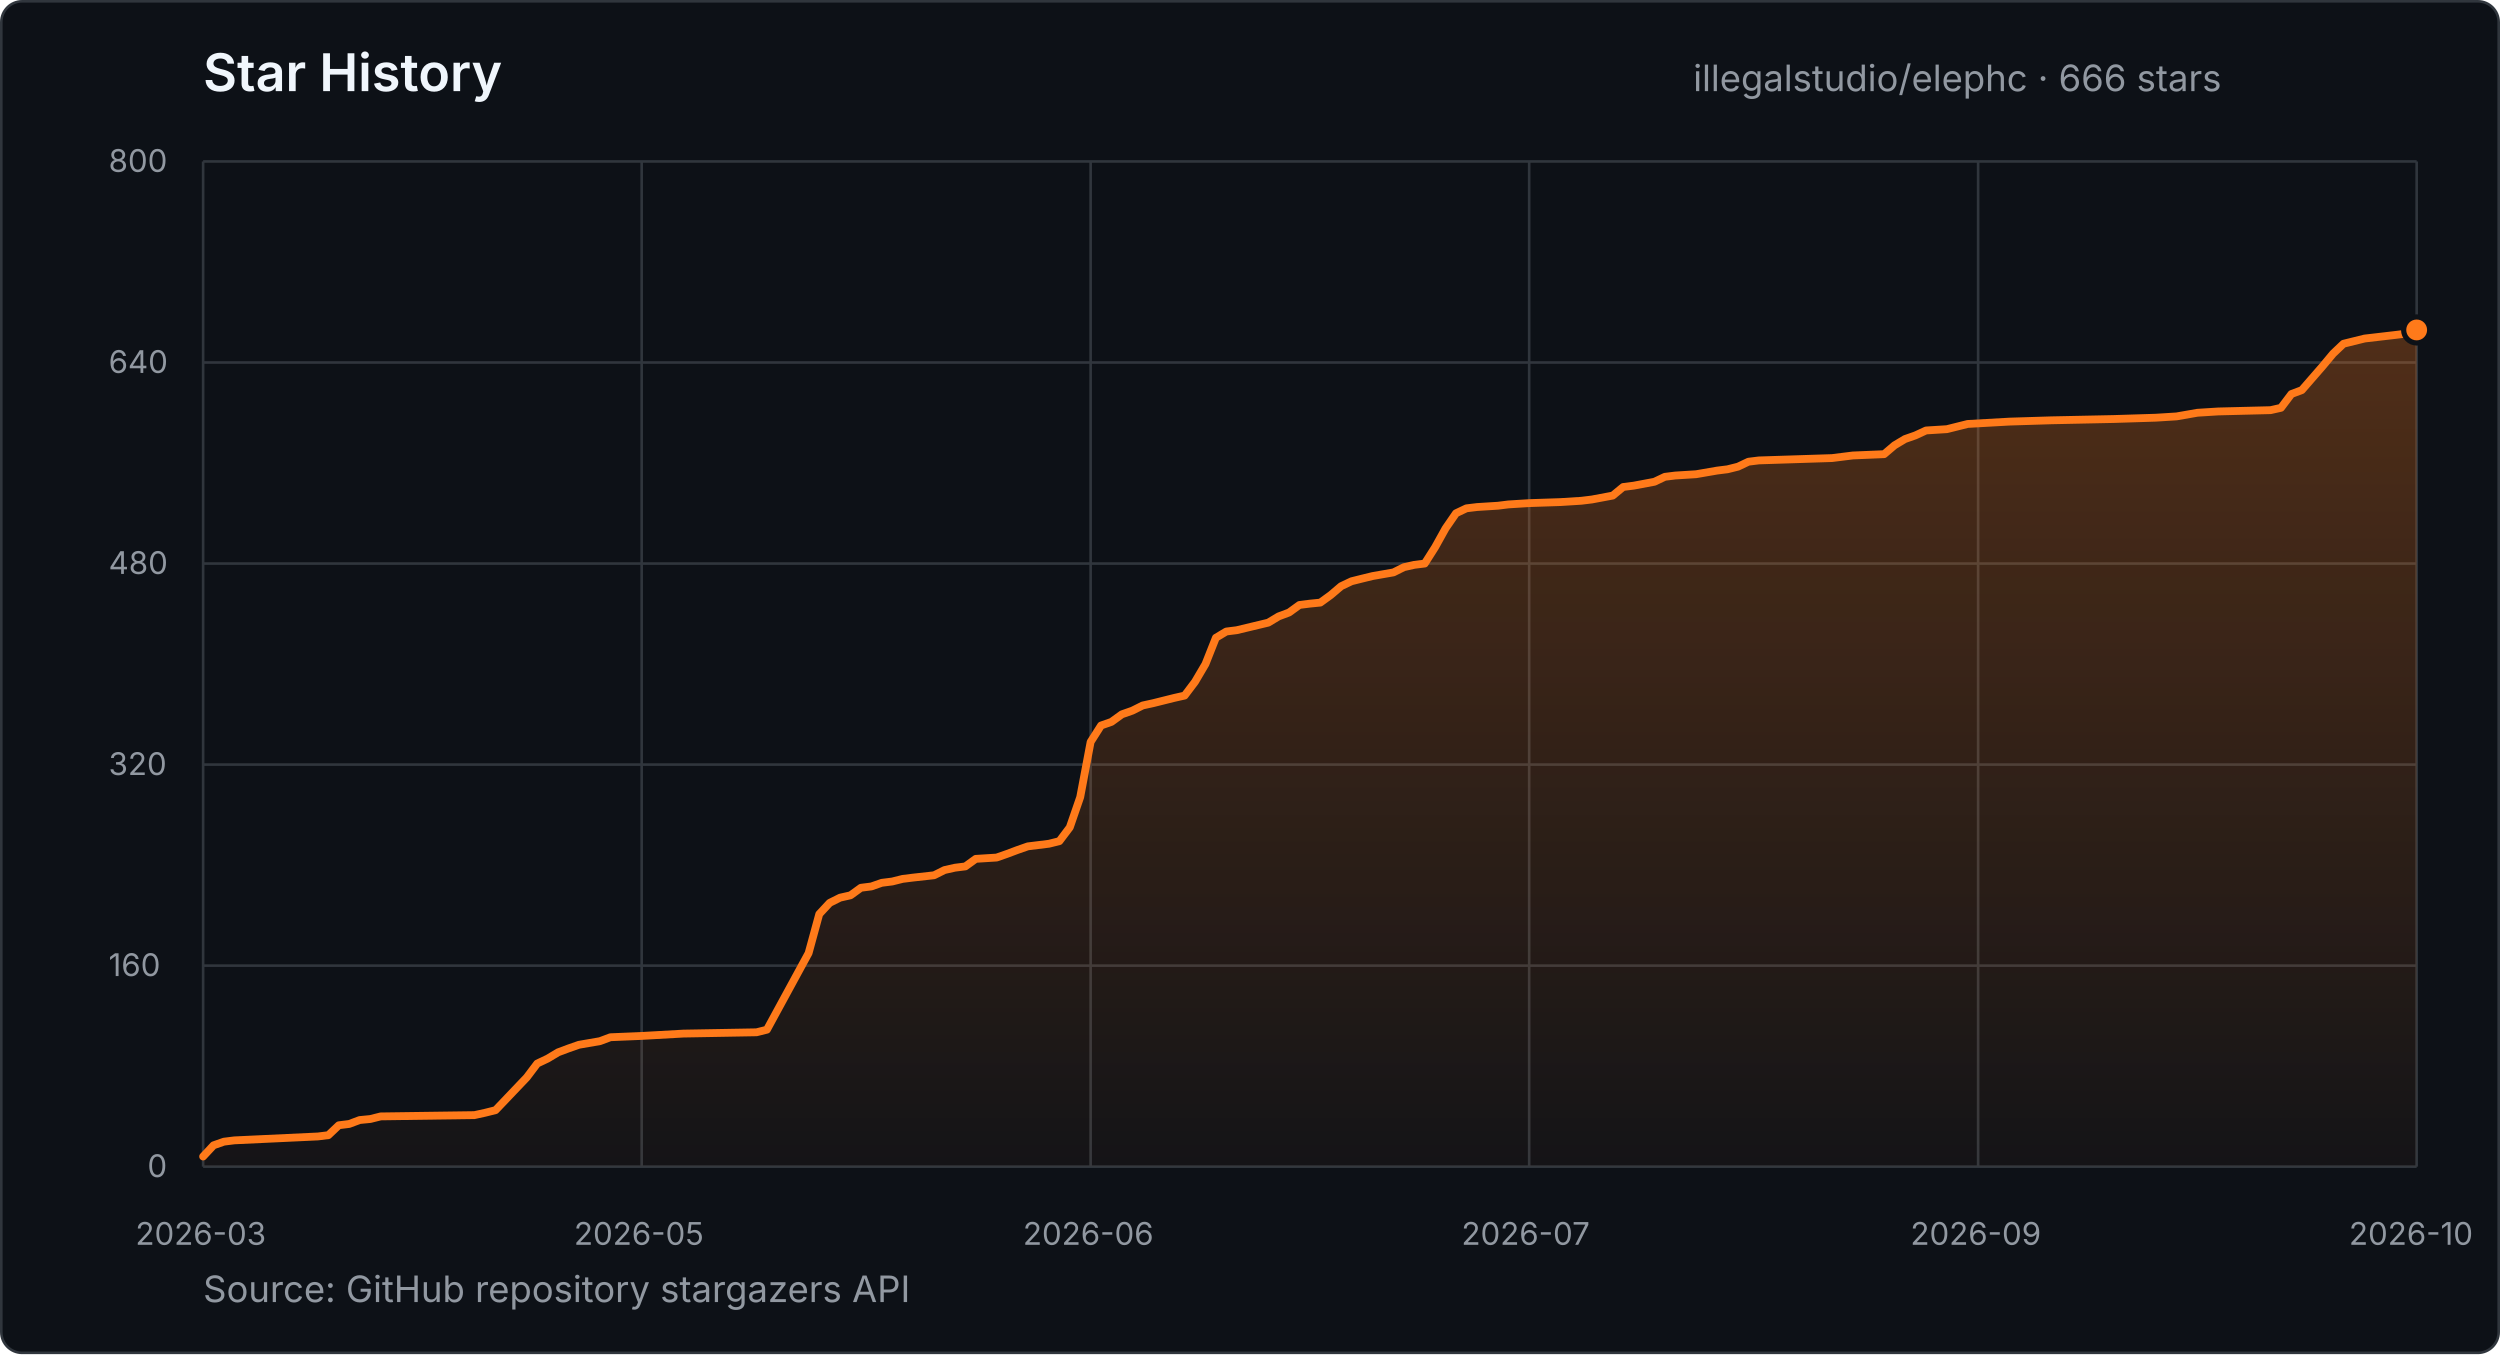
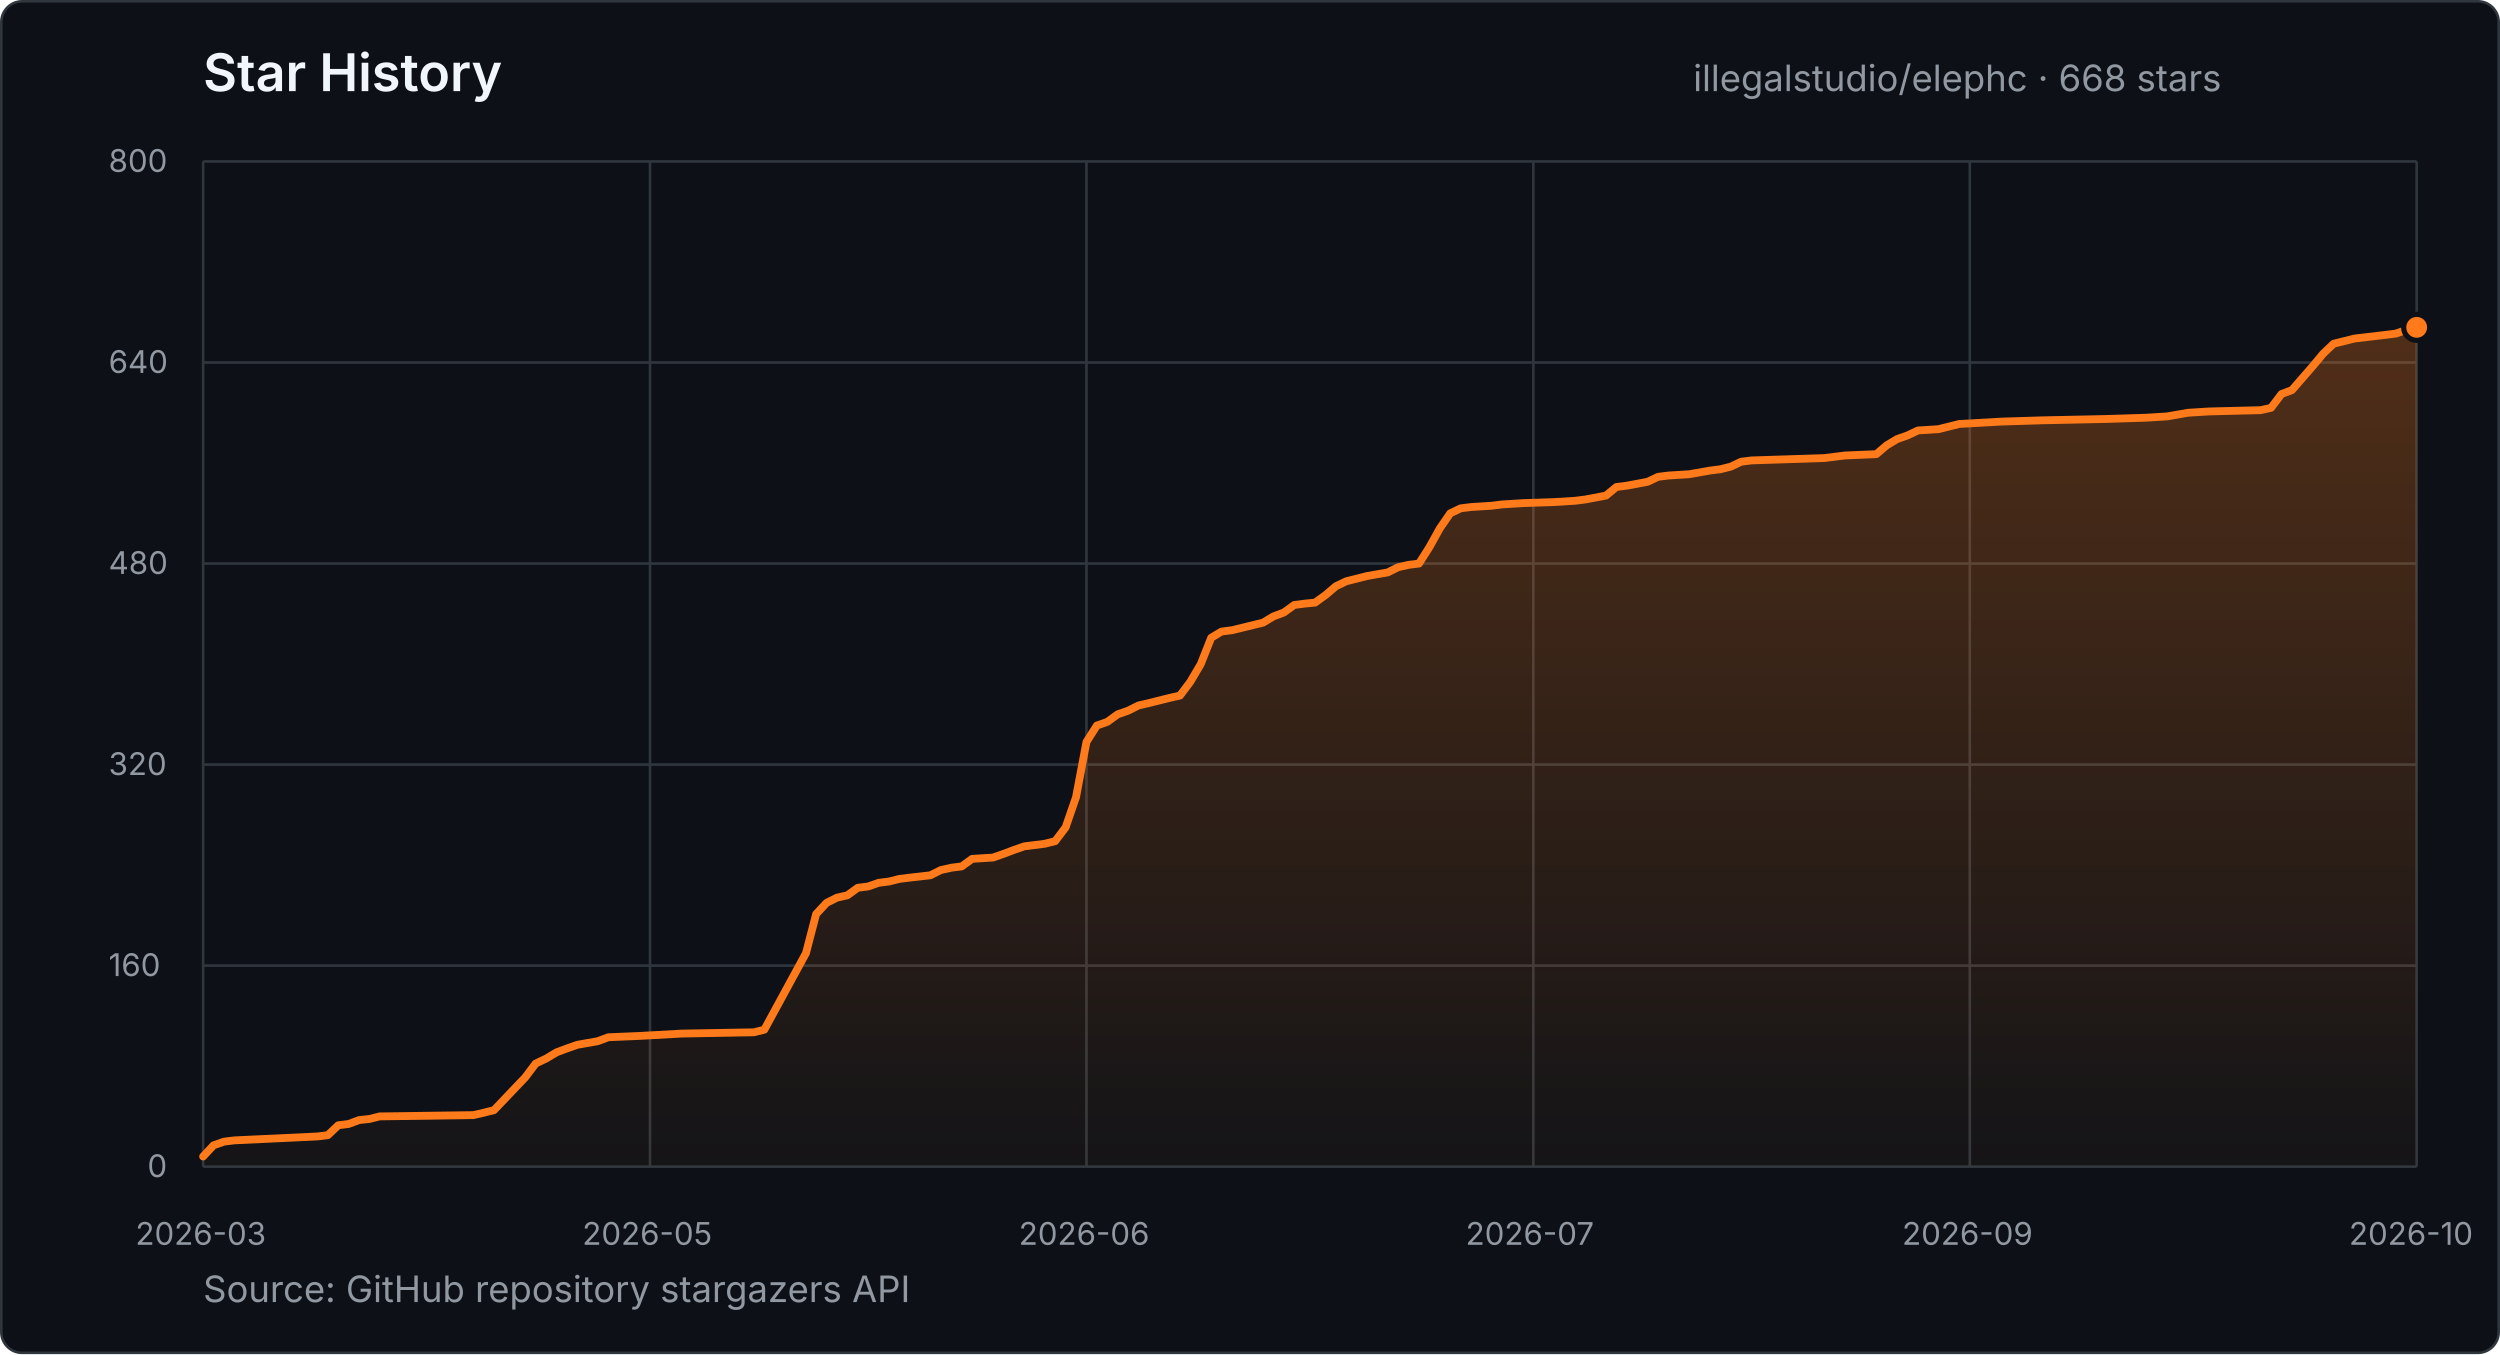
- <svg xmlns="http://www.w3.org/2000/svg" width="960" height="520" viewBox="0 0 960 520" role="img" aria-label="Star history for illegalstudio/elephc: 666 stars from 2026-03-23 to 2026-10-21">
+ <svg xmlns="http://www.w3.org/2000/svg" width="960" height="520" viewBox="0 0 960 520" role="img" aria-label="Star history for illegalstudio/elephc: 668 stars from 2026-03-23 to 2026-10-22">
  <defs>
    <linearGradient id="star-area" x1="0" y1="0" x2="0" y2="1">
      <stop offset="0%" stop-color="#FF7A1A" stop-opacity="0.28" />
      <stop offset="100%" stop-color="#FF7A1A" stop-opacity="0.03" />
    </linearGradient>
  </defs>
  <style>
    text { font-family: -apple-system, BlinkMacSystemFont, "Segoe UI", sans-serif; }
    .title { fill: #f0f6fc; font-size: 20px; font-weight: 600; }
    .summary { fill: #9198a1; font-size: 14px; }
    .tick { fill: #9198a1; font-size: 12px; }
    .grid { stroke: #30363d; stroke-width: 1; }
  </style>
  <rect x="0.5" y="0.5" width="959" height="519" rx="8" fill="#0d1117" stroke="#30363d" />
  <text x="78" y="35" class="title">Star History</text>
-   <text x="650.2" y="35" class="summary">illegalstudio/elephc · 666 stars</text>
+   <text x="650.2" y="35" class="summary">illegalstudio/elephc · 668 stars</text>
  <line x1="78" y1="448.0" x2="928" y2="448.0" class="grid" />
  <text x="56.6" y="452.0" class="tick">0</text>
  <line x1="78" y1="370.8" x2="928" y2="370.8" class="grid" />
  <text x="41.7" y="374.8" class="tick">160</text>
  <line x1="78" y1="293.6" x2="928" y2="293.6" class="grid" />
  <text x="41.7" y="297.6" class="tick">320</text>
  <line x1="78" y1="216.4" x2="928" y2="216.4" class="grid" />
  <text x="41.7" y="220.4" class="tick">480</text>
  <line x1="78" y1="139.2" x2="928" y2="139.2" class="grid" />
  <text x="41.7" y="143.2" class="tick">640</text>
  <line x1="78" y1="62.0" x2="928" y2="62.0" class="grid" />
  <text x="41.7" y="66.0" class="tick">800</text>
  <line x1="78.0" y1="62" x2="78.0" y2="448" class="grid" />
  <text x="52.0" y="478" class="tick">2026-03</text>
-   <line x1="246.4" y1="62" x2="246.4" y2="448" class="grid" />
-   <text x="220.4" y="478" class="tick">2026-05</text>
-   <line x1="418.8" y1="62" x2="418.8" y2="448" class="grid" />
-   <text x="392.8" y="478" class="tick">2026-06</text>
-   <line x1="587.2" y1="62" x2="587.2" y2="448" class="grid" />
-   <text x="561.2" y="478" class="tick">2026-07</text>
-   <line x1="759.6" y1="62" x2="759.6" y2="448" class="grid" />
-   <text x="733.6" y="478" class="tick">2026-09</text>
+   <line x1="249.6" y1="62" x2="249.6" y2="448" class="grid" />
+   <text x="223.6" y="478" class="tick">2026-05</text>
+   <line x1="417.2" y1="62" x2="417.2" y2="448" class="grid" />
+   <text x="391.2" y="478" class="tick">2026-06</text>
+   <line x1="588.8" y1="62" x2="588.8" y2="448" class="grid" />
+   <text x="562.8" y="478" class="tick">2026-07</text>
+   <line x1="756.4" y1="62" x2="756.4" y2="448" class="grid" />
+   <text x="730.4" y="478" class="tick">2026-09</text>
  <line x1="928.0" y1="62" x2="928.0" y2="448" class="grid" />
  <text x="902.0" y="478" class="tick">2026-10</text>
-   <polygon points="78.0,448.0 78.0,444.1 82.0,439.8 86.0,438.4 90.0,437.9 122.1,436.4 126.1,435.9 130.1,432.1 134.1,431.6 138.1,430.1 142.2,429.7 146.2,428.7 182.2,428.2 186.3,427.3 190.3,426.3 202.3,413.7 206.3,408.4 210.3,406.5 214.3,404.1 218.3,402.6 222.3,401.2 230.4,399.8 234.4,398.3 246.4,397.8 262.4,396.9 290.5,396.4 294.5,395.4 310.5,366.0 314.6,351.0 318.6,346.7 322.6,344.7 326.6,343.8 330.6,340.9 334.6,340.4 338.6,339.0 342.6,338.5 346.6,337.5 350.6,337.0 358.7,336.1 362.7,334.1 366.7,333.2 370.7,332.7 374.7,329.8 382.7,329.3 386.7,327.9 390.7,326.4 394.7,325.0 402.8,324.0 406.8,323.0 410.8,317.7 414.8,306.1 418.8,284.9 422.8,278.6 426.8,277.2 430.8,274.3 434.8,272.9 438.8,270.9 442.9,270.0 446.9,269.0 450.9,268.0 454.9,267.1 458.9,261.8 462.9,255.0 466.9,244.9 470.9,242.5 474.9,242.0 487.0,239.1 491.0,236.7 495.0,235.2 499.0,232.3 503.0,231.8 507.0,231.4 511.0,228.5 515.0,225.1 519.0,223.2 523.0,222.2 527.1,221.2 535.1,219.8 539.1,217.8 543.1,216.9 547.1,216.4 551.1,210.1 555.1,202.9 559.1,197.1 563.1,195.2 567.2,194.7 575.2,194.2 579.2,193.7 587.2,193.2 599.2,192.8 607.2,192.3 611.3,191.8 619.3,190.3 623.3,187.0 627.3,186.5 635.3,185.0 639.3,183.1 643.3,182.6 651.3,182.1 659.4,180.7 663.4,180.2 667.4,179.2 671.4,177.3 675.4,176.8 703.5,175.9 707.5,175.4 711.5,174.9 723.5,174.4 727.5,171.0 731.5,168.6 735.5,167.2 739.6,165.3 747.6,164.8 755.6,162.8 771.6,161.9 787.7,161.4 811.7,160.9 827.8,160.4 835.8,159.9 843.8,158.5 851.8,158.0 871.9,157.5 875.9,156.6 879.9,151.3 883.9,149.8 891.9,140.6 895.9,135.8 899.9,132.0 908.0,130.0 920.0,128.6 924.0,128.1 928.0,126.7 928.0,448.0" fill="url(#star-area)" />
-   <polyline points="78.0,444.1 82.0,439.8 86.0,438.4 90.0,437.9 122.1,436.4 126.1,435.9 130.1,432.1 134.1,431.6 138.1,430.1 142.2,429.7 146.2,428.7 182.2,428.2 186.3,427.3 190.3,426.3 202.3,413.7 206.3,408.4 210.3,406.5 214.3,404.1 218.3,402.6 222.3,401.2 230.4,399.8 234.4,398.3 246.4,397.8 262.4,396.9 290.5,396.4 294.5,395.4 310.5,366.0 314.6,351.0 318.6,346.7 322.6,344.7 326.6,343.8 330.6,340.9 334.6,340.4 338.6,339.0 342.6,338.5 346.6,337.5 350.6,337.0 358.7,336.1 362.7,334.1 366.7,333.2 370.7,332.7 374.7,329.8 382.7,329.3 386.7,327.9 390.7,326.4 394.7,325.0 402.8,324.0 406.8,323.0 410.8,317.7 414.8,306.1 418.8,284.9 422.8,278.6 426.8,277.2 430.8,274.3 434.8,272.9 438.8,270.9 442.9,270.0 446.9,269.0 450.9,268.0 454.9,267.1 458.9,261.8 462.9,255.0 466.9,244.9 470.9,242.5 474.9,242.0 487.0,239.1 491.0,236.7 495.0,235.2 499.0,232.3 503.0,231.8 507.0,231.4 511.0,228.5 515.0,225.1 519.0,223.2 523.0,222.2 527.1,221.2 535.1,219.8 539.1,217.8 543.1,216.9 547.1,216.4 551.1,210.1 555.1,202.9 559.1,197.1 563.1,195.2 567.2,194.7 575.2,194.2 579.2,193.7 587.2,193.2 599.2,192.8 607.2,192.3 611.3,191.8 619.3,190.3 623.3,187.0 627.3,186.5 635.3,185.0 639.3,183.1 643.3,182.6 651.3,182.1 659.4,180.7 663.4,180.2 667.4,179.2 671.4,177.3 675.4,176.8 703.5,175.9 707.5,175.4 711.5,174.9 723.5,174.4 727.5,171.0 731.5,168.6 735.5,167.2 739.6,165.3 747.6,164.8 755.6,162.8 771.6,161.9 787.7,161.4 811.7,160.9 827.8,160.4 835.8,159.9 843.8,158.5 851.8,158.0 871.9,157.5 875.9,156.6 879.9,151.3 883.9,149.8 891.9,140.6 895.9,135.8 899.9,132.0 908.0,130.0 920.0,128.6 924.0,128.1 928.0,126.7" fill="none" stroke="#FF7A1A" stroke-width="3" stroke-linecap="round" stroke-linejoin="round" />
-   <circle cx="928.0" cy="126.7" r="5" fill="#FF7A1A" stroke="#0d1117" stroke-width="2" />
+   <polygon points="78.0,448.0 78.0,444.1 82.0,439.8 86.0,438.4 90.0,437.9 121.9,436.4 125.9,435.9 129.9,432.1 133.9,431.6 137.9,430.1 141.8,429.7 145.8,428.7 181.8,428.2 185.7,427.3 189.7,426.3 201.7,413.7 205.7,408.4 209.7,406.5 213.7,404.1 217.7,402.6 221.7,401.2 229.6,399.8 233.6,398.3 245.6,397.8 261.6,396.9 289.5,396.4 293.5,395.4 309.5,366.0 313.4,351.0 317.4,346.7 321.4,344.7 325.4,343.8 329.4,340.9 333.4,340.4 337.4,339.0 341.4,338.5 345.4,337.5 349.4,337.0 357.3,336.1 361.3,334.1 365.3,333.2 369.3,332.7 373.3,329.8 381.3,329.3 385.3,327.9 389.3,326.4 393.3,325.0 401.2,324.0 405.2,323.0 409.2,317.7 413.2,306.1 417.2,284.9 421.2,278.6 425.2,277.2 429.2,274.3 433.2,272.9 437.2,270.9 441.1,270.0 445.1,269.0 449.1,268.0 453.1,267.1 457.1,261.8 461.1,255.0 465.1,244.9 469.1,242.5 473.1,242.0 485.0,239.1 489.0,236.7 493.0,235.2 497.0,232.3 501.0,231.8 505.0,231.4 509.0,228.5 513.0,225.1 517.0,223.2 521.0,222.2 524.9,221.2 532.9,219.8 536.9,217.8 540.9,216.9 544.9,216.4 548.9,210.1 552.9,202.9 556.9,197.1 560.9,195.2 564.9,194.7 572.8,194.2 576.8,193.7 584.8,193.2 596.8,192.8 604.8,192.3 608.8,191.8 616.7,190.3 620.7,187.0 624.7,186.5 632.7,185.0 636.7,183.1 640.7,182.6 648.7,182.1 656.6,180.7 660.6,180.2 664.6,179.2 668.6,177.3 672.6,176.8 700.5,175.9 704.5,175.4 708.5,174.9 720.5,174.4 724.5,171.0 728.5,168.6 732.5,167.2 736.5,165.3 744.4,164.8 752.4,162.8 768.4,161.9 784.3,161.4 808.3,160.9 824.2,160.4 832.2,159.9 840.2,158.5 848.2,158.0 868.1,157.5 872.1,156.6 876.1,151.3 880.1,149.8 888.1,140.6 892.1,135.8 896.1,132.0 904.1,130.0 916.0,128.6 920.0,128.1 924.0,126.7 928.0,125.7 928.0,448.0" fill="url(#star-area)" />
+   <polyline points="78.0,444.1 82.0,439.8 86.0,438.4 90.0,437.9 121.9,436.4 125.9,435.9 129.9,432.1 133.9,431.6 137.9,430.1 141.8,429.7 145.8,428.7 181.8,428.2 185.7,427.3 189.7,426.3 201.7,413.7 205.7,408.4 209.7,406.5 213.7,404.1 217.7,402.6 221.7,401.2 229.6,399.8 233.6,398.3 245.6,397.8 261.6,396.9 289.5,396.4 293.5,395.4 309.5,366.0 313.4,351.0 317.4,346.7 321.4,344.7 325.4,343.8 329.4,340.9 333.4,340.4 337.4,339.0 341.4,338.5 345.4,337.5 349.4,337.0 357.3,336.1 361.3,334.1 365.3,333.2 369.3,332.7 373.3,329.8 381.3,329.3 385.3,327.9 389.3,326.4 393.3,325.0 401.2,324.0 405.2,323.0 409.2,317.7 413.2,306.1 417.2,284.9 421.2,278.6 425.2,277.2 429.2,274.3 433.2,272.9 437.2,270.9 441.1,270.0 445.1,269.0 449.1,268.0 453.1,267.1 457.1,261.8 461.1,255.0 465.1,244.9 469.1,242.5 473.1,242.0 485.0,239.1 489.0,236.7 493.0,235.2 497.0,232.3 501.0,231.8 505.0,231.4 509.0,228.5 513.0,225.1 517.0,223.2 521.0,222.2 524.9,221.2 532.9,219.8 536.9,217.8 540.9,216.9 544.9,216.4 548.9,210.1 552.9,202.9 556.9,197.1 560.9,195.2 564.9,194.7 572.8,194.2 576.8,193.7 584.8,193.2 596.8,192.8 604.8,192.3 608.8,191.8 616.7,190.3 620.7,187.0 624.7,186.5 632.7,185.0 636.7,183.1 640.7,182.6 648.7,182.1 656.6,180.7 660.6,180.2 664.6,179.2 668.6,177.3 672.6,176.8 700.5,175.9 704.5,175.4 708.5,174.9 720.5,174.4 724.5,171.0 728.5,168.6 732.5,167.2 736.5,165.3 744.4,164.8 752.4,162.8 768.4,161.9 784.3,161.4 808.3,160.9 824.2,160.4 832.2,159.9 840.2,158.5 848.2,158.0 868.1,157.5 872.1,156.6 876.1,151.3 880.1,149.8 888.1,140.6 892.1,135.8 896.1,132.0 904.1,130.0 916.0,128.6 920.0,128.1 924.0,126.7 928.0,125.7" fill="none" stroke="#FF7A1A" stroke-width="3" stroke-linecap="round" stroke-linejoin="round" />
+   <circle cx="928.0" cy="125.7" r="5" fill="#FF7A1A" stroke="#0d1117" stroke-width="2" />
  <text x="78" y="500" class="summary">Source: GitHub repository stargazers API</text>
</svg>
